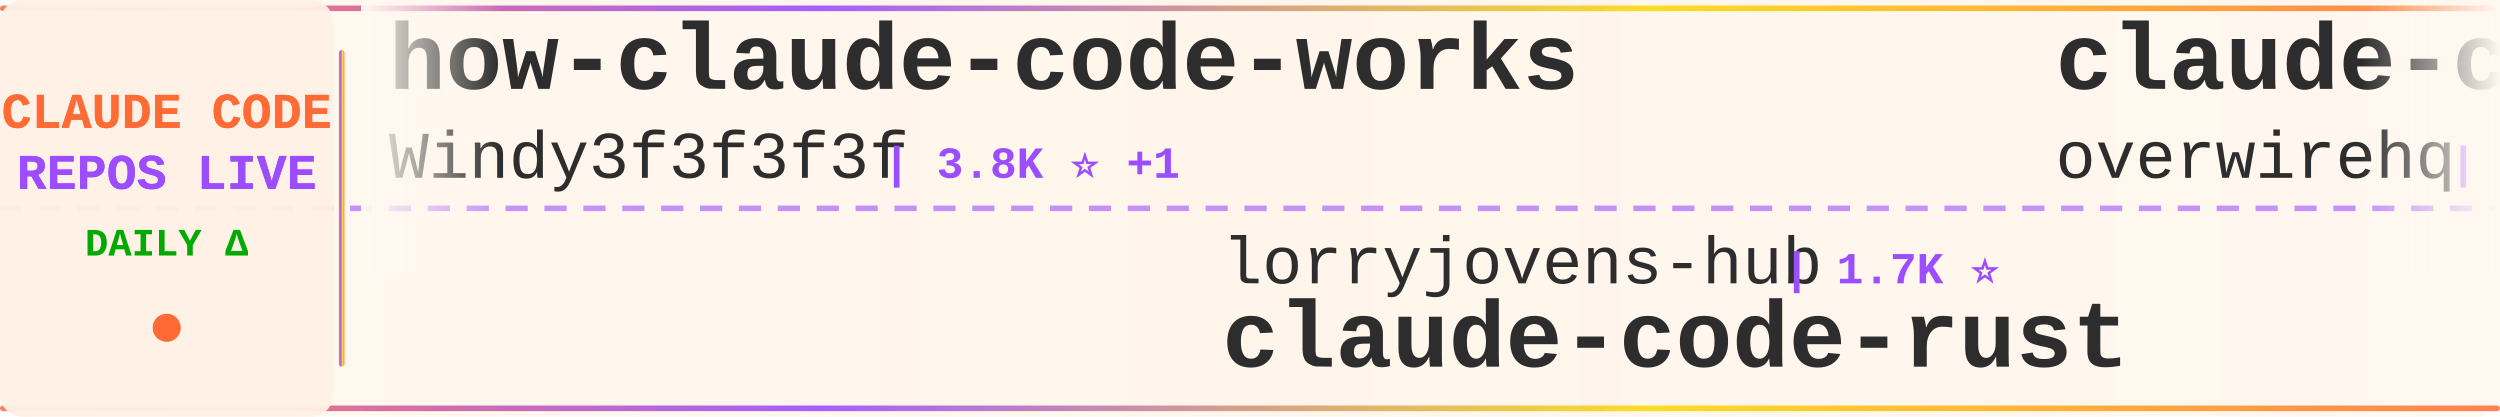
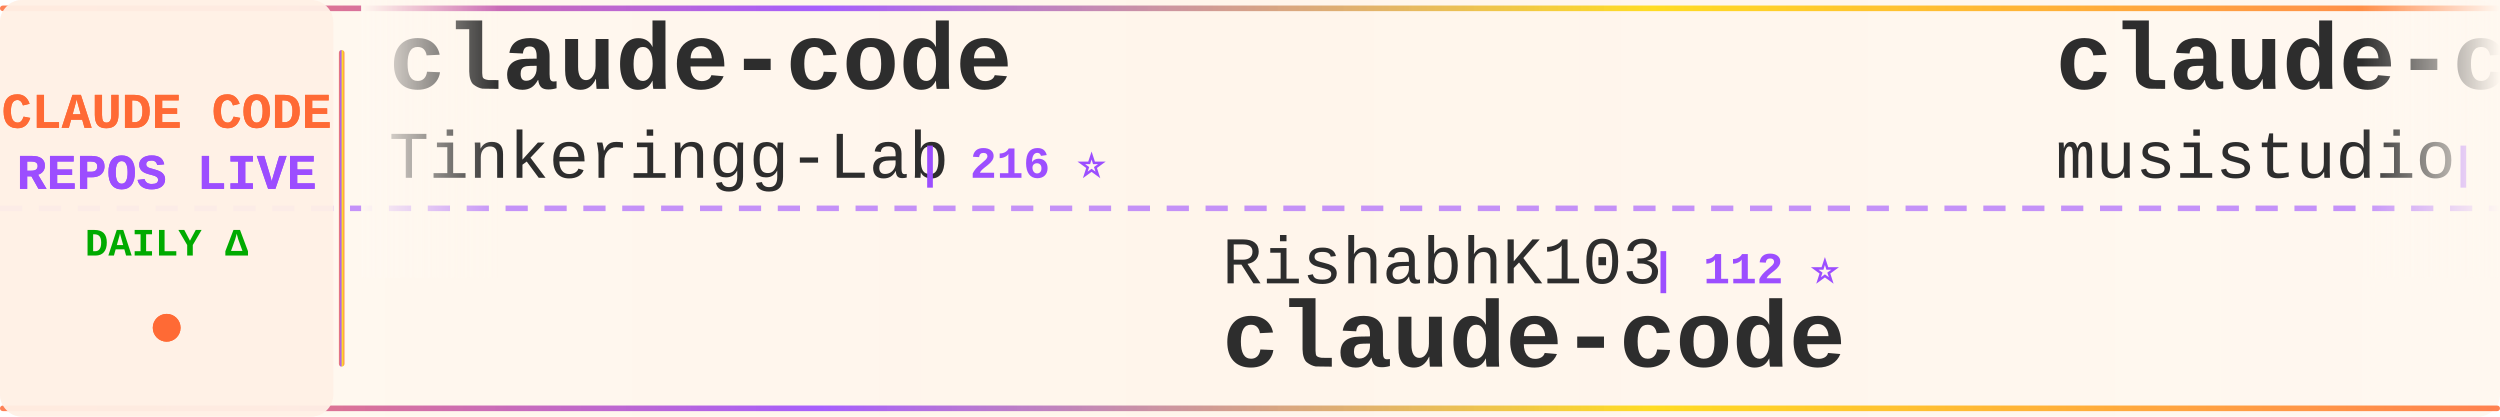
<svg xmlns="http://www.w3.org/2000/svg" width="900" height="150">
  <defs>
    <linearGradient id="tickerBg" x1="0%" y1="0%" x2="100%" y2="0%">
      <stop offset="0%" style="stop-color:#fff8f0;stop-opacity:0.98" />
      <stop offset="50%" style="stop-color:#fff5eb;stop-opacity:1" />
      <stop offset="100%" style="stop-color:#fff8f0;stop-opacity:0.98" />
    </linearGradient>
    <linearGradient id="borderGrad" x1="0%" y1="0%" x2="100%" y2="0%">
      <stop offset="0%" style="stop-color:#FF6B35;stop-opacity:0.85">
        <animate attributeName="stop-opacity" values="0.85;1;0.85" dur="2s" repeatCount="indefinite" />
      </stop>
      <stop offset="33%" style="stop-color:#9C4EFF;stop-opacity:0.9">
        <animate attributeName="stop-opacity" values="0.9;1;0.9" dur="2.2s" repeatCount="indefinite" />
      </stop>
      <stop offset="66%" style="stop-color:#FFD700;stop-opacity:0.85">
        <animate attributeName="stop-opacity" values="0.85;1;0.85" dur="1.8s" repeatCount="indefinite" />
      </stop>
      <stop offset="100%" style="stop-color:#FF6B35;stop-opacity:0.85">
        <animate attributeName="stop-opacity" values="0.85;1;0.85" dur="2s" repeatCount="indefinite" />
      </stop>
    </linearGradient>
    <filter id="textGlow">
      <feGaussianBlur stdDeviation="0.15" result="coloredBlur" />
      <feMerge>
        <feMergeNode in="coloredBlur" />
        <feMergeNode in="SourceGraphic" />
      </feMerge>
    </filter>
    <filter id="metricGlow">
      <feGaussianBlur stdDeviation="0.2" result="coloredBlur" />
      <feMerge>
        <feMergeNode in="coloredBlur" />
        <feMergeNode in="SourceGraphic" />
      </feMerge>
    </filter>
    <linearGradient id="leftFade" x1="0%" y1="0%" x2="100%" y2="0%">
      <stop offset="0%" style="stop-color:#fff8f0;stop-opacity:1" />
      <stop offset="100%" style="stop-color:#fff8f0;stop-opacity:0" />
    </linearGradient>
    <linearGradient id="rightFade" x1="0%" y1="0%" x2="100%" y2="0%">
      <stop offset="0%" style="stop-color:#fff8f0;stop-opacity:0" />
      <stop offset="100%" style="stop-color:#fff8f0;stop-opacity:1" />
    </linearGradient>
  </defs>
  <rect width="900" height="150" fill="url(#tickerBg)" rx="8" />
  <rect x="0" y="2" width="900" height="2" fill="url(#borderGrad)" rx="1" />
  <rect x="0" y="146" width="900" height="2" fill="url(#borderGrad)" rx="1" />
  <line x1="0" y1="75" x2="900" y2="75" stroke="#9C4EFF" stroke-width="2" stroke-dasharray="8 6" opacity="0.6" />
  <rect x="0" y="0" width="120" height="150" fill="#fff0e6" opacity="0.95" rx="8" />
  <text x="60" y="46" font-family="'Courier New', monospace" font-size="18" font-weight="bold" fill="#FF6B35" text-anchor="middle" filter="url(#textGlow)">
    CLAUDE CODE
  </text>
  <text x="60" y="68" font-family="'Courier New', monospace" font-size="18" font-weight="bold" fill="#9C4EFF" text-anchor="middle" filter="url(#textGlow)">
    REPOS LIVE
  </text>
  <text x="60" y="92" font-family="'Courier New', monospace" font-size="14" font-weight="bold" fill="#00aa00" text-anchor="middle">
    DAILY Δ
  </text>
  <circle cx="60" cy="118" r="5" fill="#FF6B35" filter="url(#metricGlow)">
    <animate attributeName="r" values="4;6;4" dur="1.5s" repeatCount="indefinite" />
    <animate attributeName="opacity" values="0.6;1;0.6" dur="1.5s" repeatCount="indefinite" />
  </circle>
  <rect x="122" y="18" width="2" height="114" fill="url(#borderGrad)" rx="1" />
  <clipPath id="tickerClip">
    <rect x="130" y="0" width="770" height="150" />
  </clipPath>
  <g clip-path="url(#tickerClip)">
    <g id="tickerItems">
      <animateTransform attributeName="transform" attributeType="XML" type="translate" from="0 0" to="-3000 0" dur="54s" repeatCount="indefinite" />
      <g transform="translate(0, 0)">
-         <text x="140" y="32" font-family="'Courier New', monospace" font-size="34" font-weight="bold" fill="#2d2d2d">how-claude-code-works</text>
-         <text x="140" y="64" font-family="'Courier New', monospace" font-size="24" font-weight="normal" fill="#2d2d2d" opacity="1.0">Windy3f3f3f3f</text>
-         <text x="318" y="64" font-family="'Courier New', monospace" font-size="16" font-weight="bold" fill="#9C4EFF"> | 3.8K ⭐ +1</text>
+         <text x="140" y="32" font-family="'Courier New', monospace" font-size="34" font-weight="bold" fill="#2d2d2d">claude-code</text>
+         <text x="140" y="64" font-family="'Courier New', monospace" font-size="24" font-weight="normal" fill="#2d2d2d" opacity="1.0">Tinkeringg-Lab</text>
+         <text x="330" y="64" font-family="'Courier New', monospace" font-size="16" font-weight="bold" fill="#9C4EFF"> | 216 ⭐</text>
      </g>
      <g transform="translate(300, 0)">
-         <text x="140" y="102" font-family="'Courier New', monospace" font-size="24" font-weight="normal" fill="#2d2d2d" opacity="1.0">lorryjovens-hub</text>
-         <text x="342" y="102" font-family="'Courier New', monospace" font-size="16" font-weight="bold" fill="#9C4EFF"> | 1.7K ⭐</text>
-         <text x="140" y="132" font-family="'Courier New', monospace" font-size="34" font-weight="bold" fill="#2d2d2d">claude-code-rust</text>
+         <text x="140" y="102" font-family="'Courier New', monospace" font-size="24" font-weight="normal" fill="#2d2d2d" opacity="1.0">RishabhK103</text>
+         <text x="294" y="102" font-family="'Courier New', monospace" font-size="16" font-weight="bold" fill="#9C4EFF"> | 112 ⭐</text>
+         <text x="140" y="132" font-family="'Courier New', monospace" font-size="34" font-weight="bold" fill="#2d2d2d">claude-code</text>
      </g>
      <g transform="translate(600, 0)">
-         <text x="140" y="32" font-family="'Courier New', monospace" font-size="34" font-weight="bold" fill="#2d2d2d">claude-code-telegram</text>
-         <text x="140" y="64" font-family="'Courier New', monospace" font-size="24" font-weight="normal" fill="#2d2d2d" opacity="1.0">overwirehq</text>
-         <text x="282" y="64" font-family="'Courier New', monospace" font-size="16" font-weight="bold" fill="#9C4EFF"> | 2.8K ⭐ +1</text>
+         <text x="140" y="32" font-family="'Courier New', monospace" font-size="34" font-weight="bold" fill="#2d2d2d">claude-code-router</text>
+         <text x="140" y="64" font-family="'Courier New', monospace" font-size="24" font-weight="normal" fill="#2d2d2d" opacity="1.0">musistudio</text>
+         <text x="282" y="64" font-family="'Courier New', monospace" font-size="16" font-weight="bold" fill="#9C4EFF"> | 38.1K ⭐ +2</text>
      </g>
      <g transform="translate(900, 0)">
+         <text x="140" y="102" font-family="'Courier New', monospace" font-size="24" font-weight="normal" fill="#2d2d2d" opacity="1.0">ChinaSiro</text>
+         <text x="270" y="102" font-family="'Courier New', monospace" font-size="16" font-weight="bold" fill="#9C4EFF"> | 9.8K ⭐</text>
+         <text x="140" y="132" font-family="'Courier New', monospace" font-size="34" font-weight="bold" fill="#2d2d2d">claude-code-sourcemap</text>
+       </g>
+       <g transform="translate(1200, 0)">
+         <text x="140" y="32" font-family="'Courier New', monospace" font-size="34" font-weight="bold" fill="#2d2d2d">claude-code</text>
+         <text x="140" y="64" font-family="'Courier New', monospace" font-size="24" font-weight="normal" fill="#2d2d2d" opacity="1.0">Onewon</text>
+         <text x="234" y="64" font-family="'Courier New', monospace" font-size="16" font-weight="bold" fill="#9C4EFF"> | 182 ⭐</text>
+       </g>
+       <g transform="translate(1500, 0)">
        <text x="140" y="102" font-family="'Courier New', monospace" font-size="24" font-weight="normal" fill="#2d2d2d" opacity="1.0">JrCx7scC</text>
        <text x="258" y="102" font-family="'Courier New', monospace" font-size="16" font-weight="bold" fill="#9C4EFF"> | 377 ⭐</text>
        <text x="140" y="132" font-family="'Courier New', monospace" font-size="34" font-weight="bold" fill="#2d2d2d">claude-code-source</text>
      </g>
-       <g transform="translate(1200, 0)">
-         <text x="140" y="32" font-family="'Courier New', monospace" font-size="34" font-weight="bold" fill="#2d2d2d">claude-code-local</text>
-         <text x="140" y="64" font-family="'Courier New', monospace" font-size="24" font-weight="normal" fill="#2d2d2d" opacity="1.0">nicedreamzapp</text>
-         <text x="318" y="64" font-family="'Courier New', monospace" font-size="16" font-weight="bold" fill="#9C4EFF"> | 3.5K ⭐ +2</text>
+       <g transform="translate(1800, 0)">
+         <text x="140" y="32" font-family="'Courier New', monospace" font-size="34" font-weight="bold" fill="#2d2d2d">claude-code-ultimate-gui...</text>
+         <text x="140" y="64" font-family="'Courier New', monospace" font-size="24" font-weight="normal" fill="#2d2d2d" opacity="1.0">FlorianBruniaux</text>
+         <text x="342" y="64" font-family="'Courier New', monospace" font-size="16" font-weight="bold" fill="#9C4EFF"> | 6.4K ⭐ +2</text>
      </g>
-       <g transform="translate(1500, 0)">
-         <text x="140" y="102" font-family="'Courier New', monospace" font-size="24" font-weight="normal" fill="#2d2d2d" opacity="1.0">jarmuine</text>
-         <text x="258" y="102" font-family="'Courier New', monospace" font-size="16" font-weight="bold" fill="#9C4EFF"> | 2.3K ⭐</text>
+       <g transform="translate(2100, 0)">
+         <text x="140" y="102" font-family="'Courier New', monospace" font-size="24" font-weight="normal" fill="#2d2d2d" opacity="1.0">OneRedOak</text>
+         <text x="270" y="102" font-family="'Courier New', monospace" font-size="16" font-weight="bold" fill="#9C4EFF"> | 3.9K ⭐</text>
+         <text x="140" y="132" font-family="'Courier New', monospace" font-size="34" font-weight="bold" fill="#2d2d2d">claude-code-workflows</text>
+       </g>
+       <g transform="translate(2400, 0)">
+         <text x="140" y="32" font-family="'Courier New', monospace" font-size="34" font-weight="bold" fill="#2d2d2d">Claude-Code-Game-Studios</text>
+         <text x="140" y="64" font-family="'Courier New', monospace" font-size="24" font-weight="normal" fill="#2d2d2d" opacity="1.0">Donchitos</text>
+         <text x="270" y="64" font-family="'Courier New', monospace" font-size="16" font-weight="bold" fill="#9C4EFF"> | 39.0K ⭐ +86</text>
+       </g>
+       <g transform="translate(2700, 0)">
+         <text x="140" y="102" font-family="'Courier New', monospace" font-size="24" font-weight="normal" fill="#2d2d2d" opacity="1.0">anthropics</text>
+         <text x="282" y="102" font-family="'Courier New', monospace" font-size="16" font-weight="bold" fill="#9C4EFF"> | 1.1K ⭐</text>
+         <text x="140" y="132" font-family="'Courier New', monospace" font-size="34" font-weight="bold" fill="#2d2d2d">claude-code-base-action</text>
+       </g>
+       <g transform="translate(3000, 0)">
+         <text x="140" y="32" font-family="'Courier New', monospace" font-size="34" font-weight="bold" fill="#2d2d2d">claude-code</text>
+         <text x="140" y="64" font-family="'Courier New', monospace" font-size="24" font-weight="normal" fill="#2d2d2d" opacity="1.0">Tinkeringg-Lab</text>
+         <text x="330" y="64" font-family="'Courier New', monospace" font-size="16" font-weight="bold" fill="#9C4EFF"> | 216 ⭐</text>
+       </g>
+       <g transform="translate(3300, 0)">
+         <text x="140" y="102" font-family="'Courier New', monospace" font-size="24" font-weight="normal" fill="#2d2d2d" opacity="1.0">RishabhK103</text>
+         <text x="294" y="102" font-family="'Courier New', monospace" font-size="16" font-weight="bold" fill="#9C4EFF"> | 112 ⭐</text>
        <text x="140" y="132" font-family="'Courier New', monospace" font-size="34" font-weight="bold" fill="#2d2d2d">claude-code</text>
      </g>
-       <g transform="translate(1800, 0)">
-         <text x="140" y="32" font-family="'Courier New', monospace" font-size="34" font-weight="bold" fill="#2d2d2d">sc-claude-code-files</text>
-         <text x="140" y="64" font-family="'Courier New', monospace" font-size="24" font-weight="normal" fill="#2d2d2d" opacity="1.0">https-deeplearning-ai</text>
-         <text x="414" y="64" font-family="'Courier New', monospace" font-size="16" font-weight="bold" fill="#9C4EFF"> | 563 ⭐</text>
-       </g>
-       <g transform="translate(2100, 0)">
-         <text x="140" y="102" font-family="'Courier New', monospace" font-size="24" font-weight="normal" fill="#2d2d2d" opacity="1.0">SeemSeam</text>
-         <text x="258" y="102" font-family="'Courier New', monospace" font-size="16" font-weight="bold" fill="#9C4EFF"> | 3.6K ⭐ +1</text>
-         <text x="140" y="132" font-family="'Courier New', monospace" font-size="34" font-weight="bold" fill="#2d2d2d">claude_codex_bridge</text>
-       </g>
-       <g transform="translate(2400, 0)">
-         <text x="140" y="32" font-family="'Courier New', monospace" font-size="34" font-weight="bold" fill="#2d2d2d">claude-code-my-workflow</text>
-         <text x="140" y="64" font-family="'Courier New', monospace" font-size="24" font-weight="normal" fill="#2d2d2d" opacity="1.0">pedrohcgs</text>
-         <text x="270" y="64" font-family="'Courier New', monospace" font-size="16" font-weight="bold" fill="#9C4EFF"> | 1.7K ⭐ +2</text>
-       </g>
-       <g transform="translate(2700, 0)">
-         <text x="140" y="102" font-family="'Courier New', monospace" font-size="24" font-weight="normal" fill="#2d2d2d" opacity="1.0">centminmod</text>
-         <text x="282" y="102" font-family="'Courier New', monospace" font-size="16" font-weight="bold" fill="#9C4EFF"> | 2.7K ⭐ +1</text>
-         <text x="140" y="132" font-family="'Courier New', monospace" font-size="34" font-weight="bold" fill="#2d2d2d">my-claude-code-setup</text>
-       </g>
-       <g transform="translate(3000, 0)">
-         <text x="140" y="32" font-family="'Courier New', monospace" font-size="34" font-weight="bold" fill="#2d2d2d">how-claude-code-works</text>
-         <text x="140" y="64" font-family="'Courier New', monospace" font-size="24" font-weight="normal" fill="#2d2d2d" opacity="1.0">Windy3f3f3f3f</text>
-         <text x="318" y="64" font-family="'Courier New', monospace" font-size="16" font-weight="bold" fill="#9C4EFF"> | 3.8K ⭐ +1</text>
-       </g>
-       <g transform="translate(3300, 0)">
-         <text x="140" y="102" font-family="'Courier New', monospace" font-size="24" font-weight="normal" fill="#2d2d2d" opacity="1.0">lorryjovens-hub</text>
-         <text x="342" y="102" font-family="'Courier New', monospace" font-size="16" font-weight="bold" fill="#9C4EFF"> | 1.7K ⭐</text>
-         <text x="140" y="132" font-family="'Courier New', monospace" font-size="34" font-weight="bold" fill="#2d2d2d">claude-code-rust</text>
-       </g>
      <g transform="translate(3600, 0)">
-         <text x="140" y="32" font-family="'Courier New', monospace" font-size="34" font-weight="bold" fill="#2d2d2d">claude-code-telegram</text>
-         <text x="140" y="64" font-family="'Courier New', monospace" font-size="24" font-weight="normal" fill="#2d2d2d" opacity="1.0">overwirehq</text>
-         <text x="282" y="64" font-family="'Courier New', monospace" font-size="16" font-weight="bold" fill="#9C4EFF"> | 2.8K ⭐ +1</text>
+         <text x="140" y="32" font-family="'Courier New', monospace" font-size="34" font-weight="bold" fill="#2d2d2d">claude-code-router</text>
+         <text x="140" y="64" font-family="'Courier New', monospace" font-size="24" font-weight="normal" fill="#2d2d2d" opacity="1.0">musistudio</text>
+         <text x="282" y="64" font-family="'Courier New', monospace" font-size="16" font-weight="bold" fill="#9C4EFF"> | 38.1K ⭐ +2</text>
      </g>
      <g transform="translate(3900, 0)">
-         <text x="140" y="102" font-family="'Courier New', monospace" font-size="24" font-weight="normal" fill="#2d2d2d" opacity="1.0">JrCx7scC</text>
-         <text x="258" y="102" font-family="'Courier New', monospace" font-size="16" font-weight="bold" fill="#9C4EFF"> | 377 ⭐</text>
-         <text x="140" y="132" font-family="'Courier New', monospace" font-size="34" font-weight="bold" fill="#2d2d2d">claude-code-source</text>
+         <text x="140" y="102" font-family="'Courier New', monospace" font-size="24" font-weight="normal" fill="#2d2d2d" opacity="1.0">ChinaSiro</text>
+         <text x="270" y="102" font-family="'Courier New', monospace" font-size="16" font-weight="bold" fill="#9C4EFF"> | 9.8K ⭐</text>
+         <text x="140" y="132" font-family="'Courier New', monospace" font-size="34" font-weight="bold" fill="#2d2d2d">claude-code-sourcemap</text>
      </g>
    </g>
  </g>
  <rect x="130" y="0" width="50" height="100" fill="url(#leftFade)" />
  <rect x="850" y="0" width="50" height="100" fill="url(#rightFade)" />
</svg>
